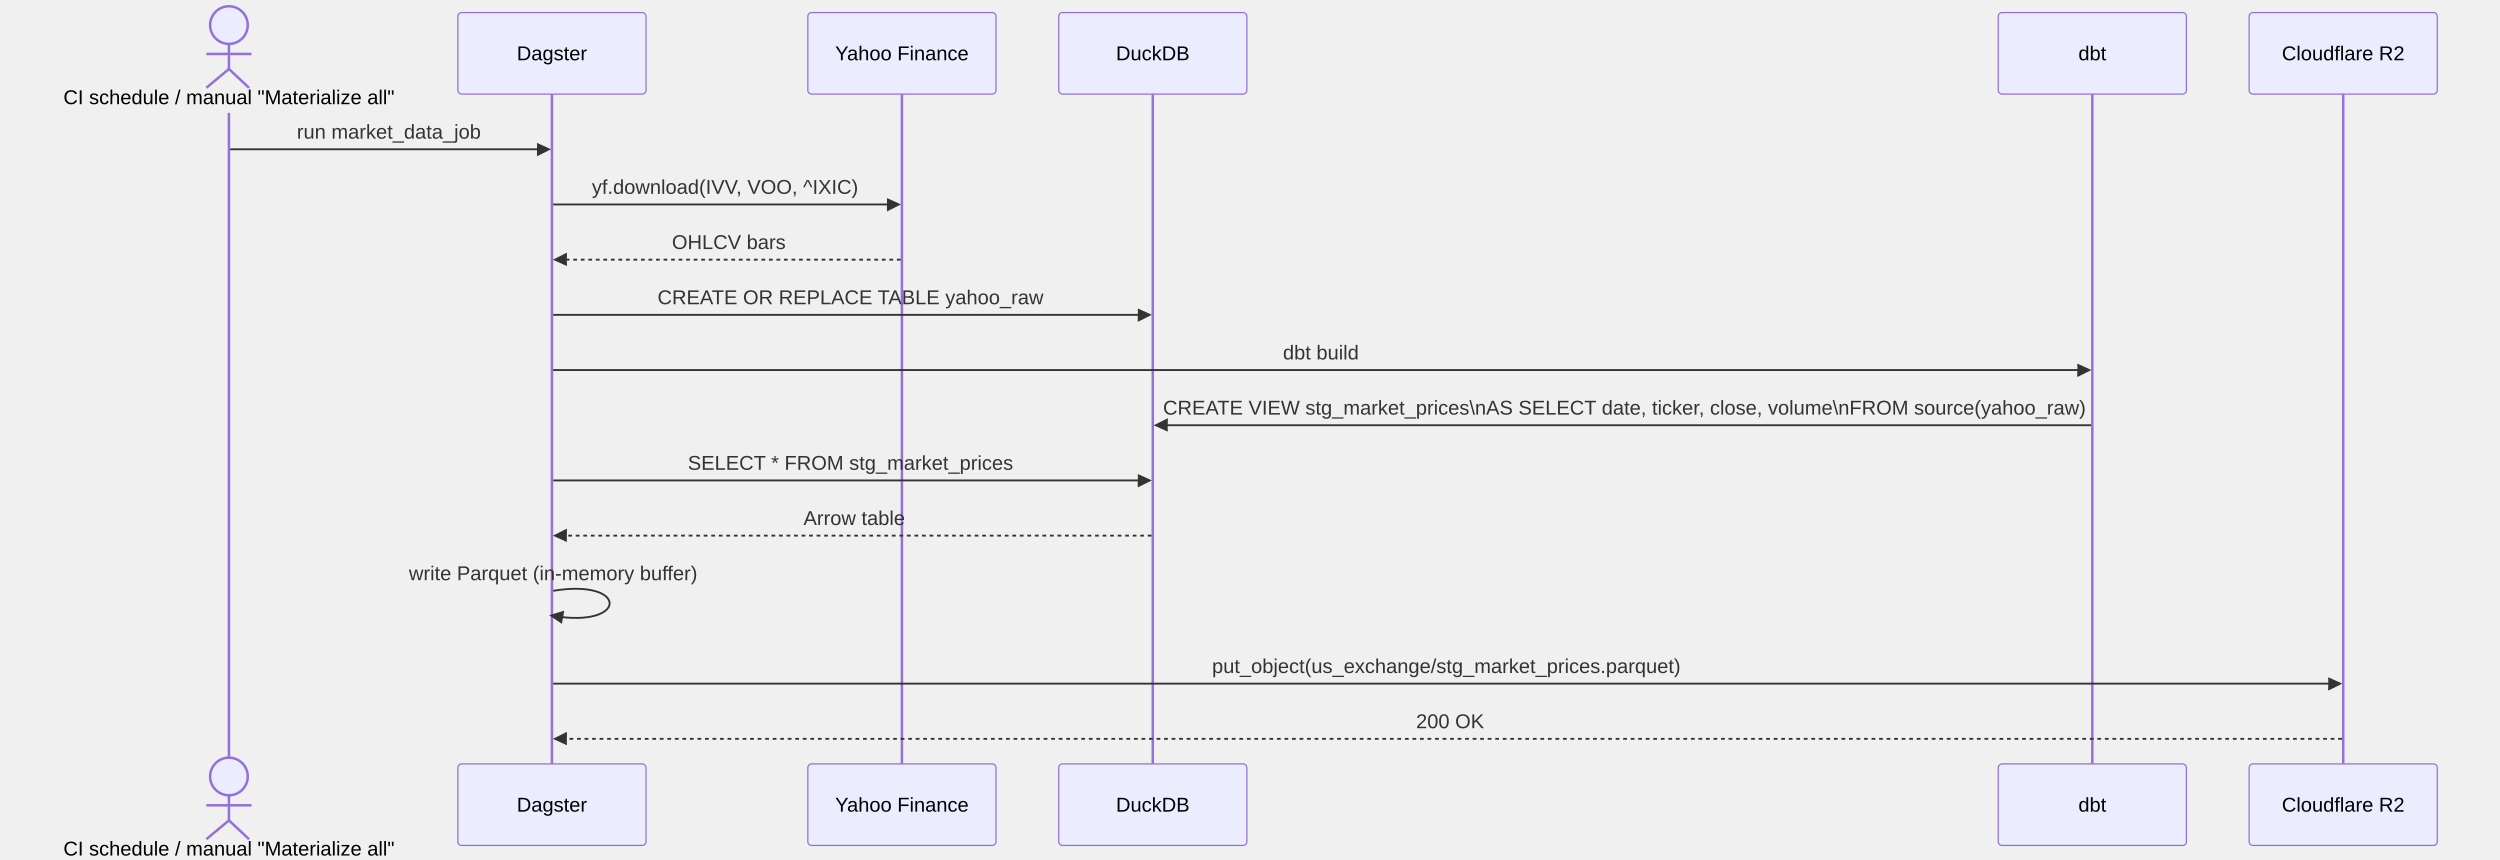
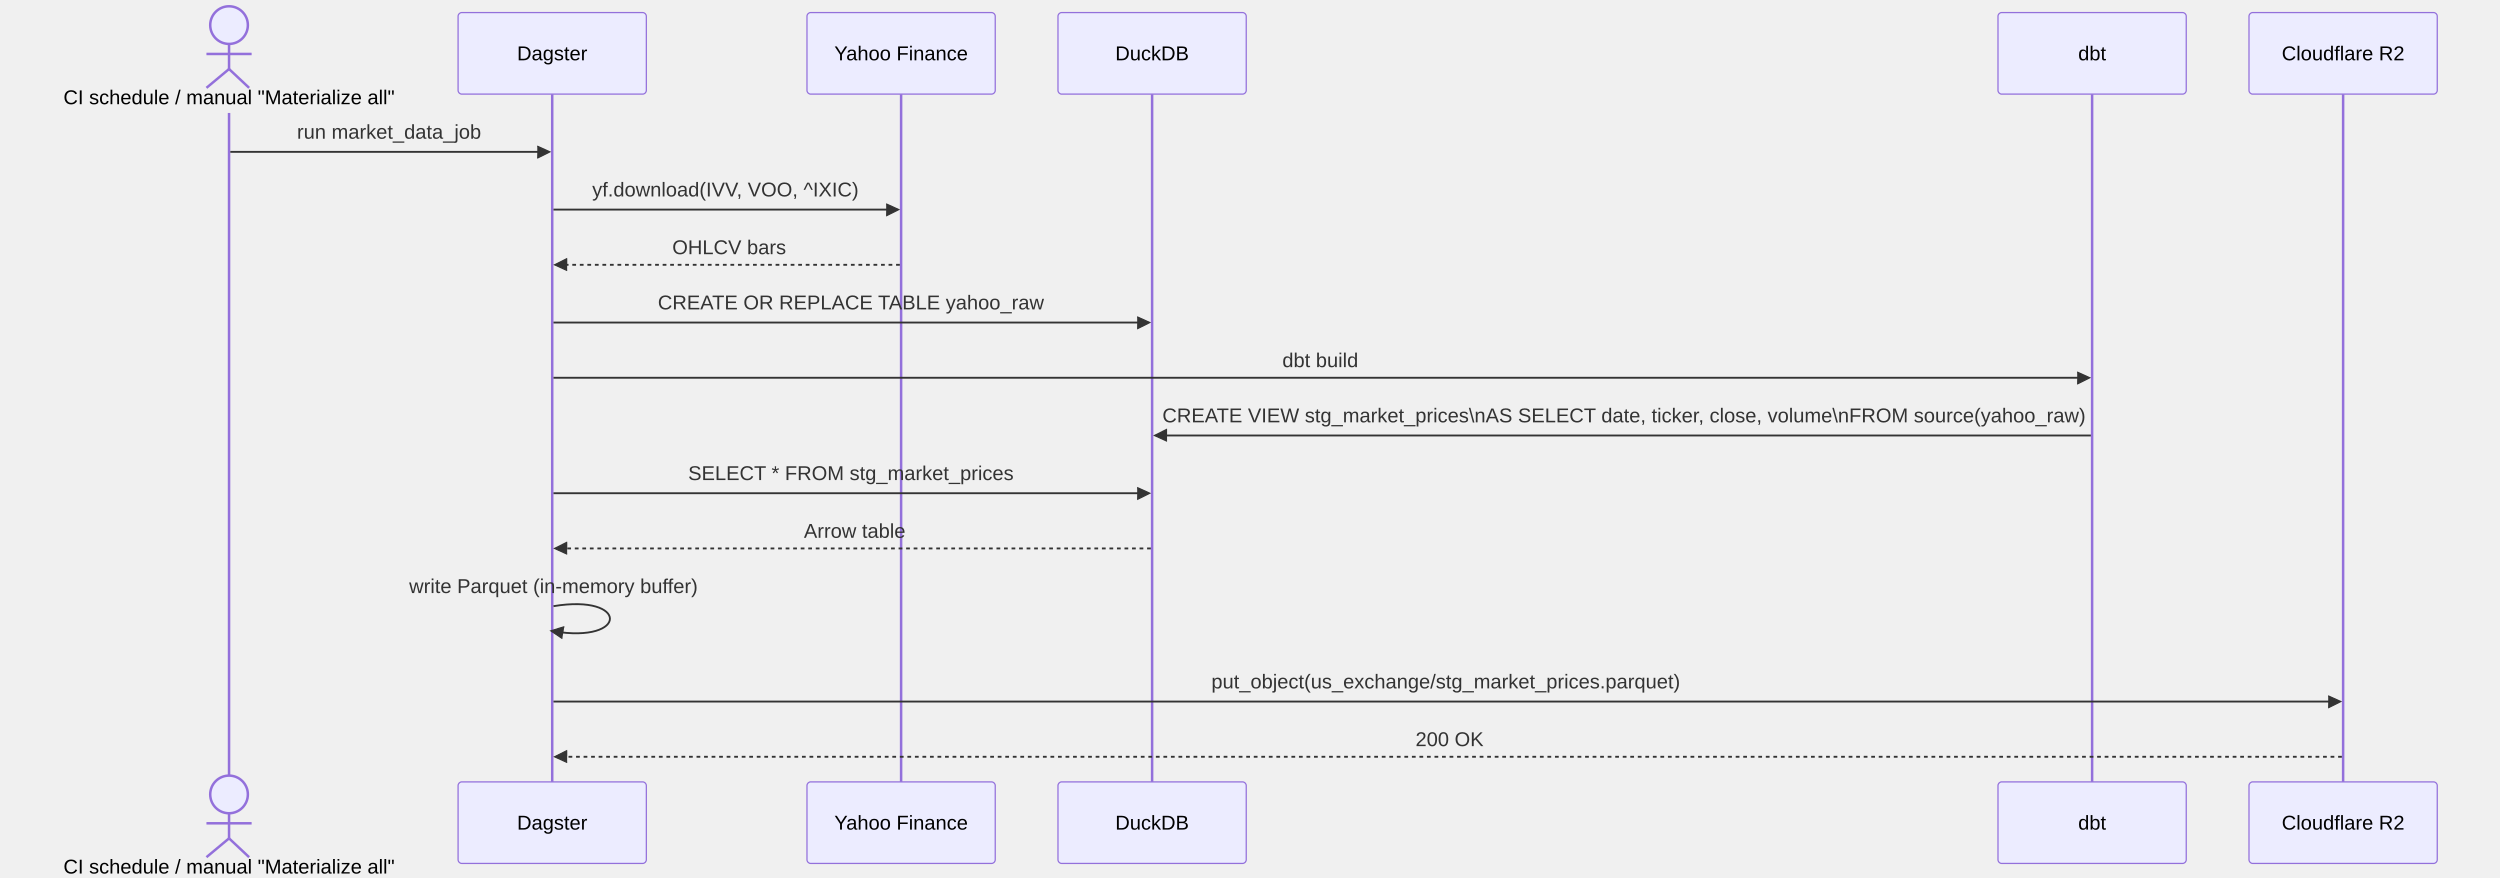
- <svg xmlns="http://www.w3.org/2000/svg" id="my-svg" width="100%" style="max-width: 1993px; background-color: white;" viewBox="-50 -10 1993 685" role="graphics-document document" aria-roledescription="sequence">
+ <svg xmlns="http://www.w3.org/2000/svg" id="my-svg" width="100%" style="max-width: 1992px; background-color: white;" viewBox="-50 -10 1992 699" role="graphics-document document" aria-roledescription="sequence">
  <g>
-     <rect x="1743" y="599" fill="#eaeaea" stroke="#666" width="150" height="65" name="R2" rx="3" ry="3" class="actor actor-bottom" />
-     <text x="1818" y="631.5" dominant-baseline="central" alignment-baseline="central" class="actor actor-box" style="text-anchor: middle; font-size: 16px; font-weight: 400;">
-       <tspan x="1818" dy="0">Cloudflare R2</tspan>
+     <rect x="1742" y="613" fill="#eaeaea" stroke="#666" width="150" height="65" name="R2" rx="3" ry="3" class="actor actor-bottom" />
+     <text x="1817" y="645.5" dominant-baseline="central" alignment-baseline="central" class="actor actor-box" style="text-anchor: middle; font-size: 16px; font-weight: 400;">
+       <tspan x="1817" dy="0">Cloudflare R2</tspan>
    </text>
  </g>
  <g>
-     <rect x="1543" y="599" fill="#eaeaea" stroke="#666" width="150" height="65" name="dbt" rx="3" ry="3" class="actor actor-bottom" />
-     <text x="1618" y="631.5" dominant-baseline="central" alignment-baseline="central" class="actor actor-box" style="text-anchor: middle; font-size: 16px; font-weight: 400;">
-       <tspan x="1618" dy="0">dbt</tspan>
+     <rect x="1542" y="613" fill="#eaeaea" stroke="#666" width="150" height="65" name="dbt" rx="3" ry="3" class="actor actor-bottom" />
+     <text x="1617" y="645.5" dominant-baseline="central" alignment-baseline="central" class="actor actor-box" style="text-anchor: middle; font-size: 16px; font-weight: 400;">
+       <tspan x="1617" dy="0">dbt</tspan>
    </text>
  </g>
  <g>
-     <rect x="794" y="599" fill="#eaeaea" stroke="#666" width="150" height="65" name="DuckDB" rx="3" ry="3" class="actor actor-bottom" />
-     <text x="869" y="631.5" dominant-baseline="central" alignment-baseline="central" class="actor actor-box" style="text-anchor: middle; font-size: 16px; font-weight: 400;">
-       <tspan x="869" dy="0">DuckDB</tspan>
+     <rect x="793" y="613" fill="#eaeaea" stroke="#666" width="150" height="65" name="DuckDB" rx="3" ry="3" class="actor actor-bottom" />
+     <text x="868" y="645.5" dominant-baseline="central" alignment-baseline="central" class="actor actor-box" style="text-anchor: middle; font-size: 16px; font-weight: 400;">
+       <tspan x="868" dy="0">DuckDB</tspan>
    </text>
  </g>
  <g>
-     <rect x="594" y="599" fill="#eaeaea" stroke="#666" width="150" height="65" name="Yahoo" rx="3" ry="3" class="actor actor-bottom" />
-     <text x="669" y="631.5" dominant-baseline="central" alignment-baseline="central" class="actor actor-box" style="text-anchor: middle; font-size: 16px; font-weight: 400;">
-       <tspan x="669" dy="0">Yahoo Finance</tspan>
+     <rect x="593" y="613" fill="#eaeaea" stroke="#666" width="150" height="65" name="Yahoo" rx="3" ry="3" class="actor actor-bottom" />
+     <text x="668" y="645.5" dominant-baseline="central" alignment-baseline="central" class="actor actor-box" style="text-anchor: middle; font-size: 16px; font-weight: 400;">
+       <tspan x="668" dy="0">Yahoo Finance</tspan>
    </text>
  </g>
  <g>
-     <rect x="315" y="599" fill="#eaeaea" stroke="#666" width="150" height="65" name="Dagster" rx="3" ry="3" class="actor actor-bottom" />
-     <text x="390" y="631.5" dominant-baseline="central" alignment-baseline="central" class="actor actor-box" style="text-anchor: middle; font-size: 16px; font-weight: 400;">
+     <rect x="315" y="613" fill="#eaeaea" stroke="#666" width="150" height="65" name="Dagster" rx="3" ry="3" class="actor actor-bottom" />
+     <text x="390" y="645.5" dominant-baseline="central" alignment-baseline="central" class="actor actor-box" style="text-anchor: middle; font-size: 16px; font-weight: 400;">
      <tspan x="390" dy="0">Dagster</tspan>
    </text>
  </g>
  <g />
  <g>
-     <line id="actor5" x1="1818" y1="65" x2="1818" y2="599" class="actor-line 200" stroke-width="0.5px" stroke="#999" name="R2" data-et="life-line" data-id="R2" />
+     <line id="actor5" x1="1817" y1="65" x2="1817" y2="613" class="actor-line 200" stroke-width="0.5px" stroke="#999" name="R2" data-et="life-line" data-id="R2" />
    <g id="root-5" data-et="participant" data-type="participant" data-id="R2">
-       <rect x="1743" y="0" fill="#eaeaea" stroke="#666" width="150" height="65" name="R2" rx="3" ry="3" class="actor actor-top" />
-       <text x="1818" y="32.5" dominant-baseline="central" alignment-baseline="central" class="actor actor-box" style="text-anchor: middle; font-size: 16px; font-weight: 400;">
-         <tspan x="1818" dy="0">Cloudflare R2</tspan>
+       <rect x="1742" y="0" fill="#eaeaea" stroke="#666" width="150" height="65" name="R2" rx="3" ry="3" class="actor actor-top" />
+       <text x="1817" y="32.5" dominant-baseline="central" alignment-baseline="central" class="actor actor-box" style="text-anchor: middle; font-size: 16px; font-weight: 400;">
+         <tspan x="1817" dy="0">Cloudflare R2</tspan>
      </text>
    </g>
  </g>
  <g>
-     <line id="actor4" x1="1618" y1="65" x2="1618" y2="599" class="actor-line 200" stroke-width="0.5px" stroke="#999" name="dbt" data-et="life-line" data-id="dbt" />
+     <line id="actor4" x1="1617" y1="65" x2="1617" y2="613" class="actor-line 200" stroke-width="0.5px" stroke="#999" name="dbt" data-et="life-line" data-id="dbt" />
    <g id="root-4" data-et="participant" data-type="participant" data-id="dbt">
-       <rect x="1543" y="0" fill="#eaeaea" stroke="#666" width="150" height="65" name="dbt" rx="3" ry="3" class="actor actor-top" />
-       <text x="1618" y="32.5" dominant-baseline="central" alignment-baseline="central" class="actor actor-box" style="text-anchor: middle; font-size: 16px; font-weight: 400;">
-         <tspan x="1618" dy="0">dbt</tspan>
+       <rect x="1542" y="0" fill="#eaeaea" stroke="#666" width="150" height="65" name="dbt" rx="3" ry="3" class="actor actor-top" />
+       <text x="1617" y="32.5" dominant-baseline="central" alignment-baseline="central" class="actor actor-box" style="text-anchor: middle; font-size: 16px; font-weight: 400;">
+         <tspan x="1617" dy="0">dbt</tspan>
      </text>
    </g>
  </g>
  <g>
-     <line id="actor3" x1="869" y1="65" x2="869" y2="599" class="actor-line 200" stroke-width="0.5px" stroke="#999" name="DuckDB" data-et="life-line" data-id="DuckDB" />
+     <line id="actor3" x1="868" y1="65" x2="868" y2="613" class="actor-line 200" stroke-width="0.5px" stroke="#999" name="DuckDB" data-et="life-line" data-id="DuckDB" />
    <g id="root-3" data-et="participant" data-type="participant" data-id="DuckDB">
-       <rect x="794" y="0" fill="#eaeaea" stroke="#666" width="150" height="65" name="DuckDB" rx="3" ry="3" class="actor actor-top" />
-       <text x="869" y="32.5" dominant-baseline="central" alignment-baseline="central" class="actor actor-box" style="text-anchor: middle; font-size: 16px; font-weight: 400;">
-         <tspan x="869" dy="0">DuckDB</tspan>
+       <rect x="793" y="0" fill="#eaeaea" stroke="#666" width="150" height="65" name="DuckDB" rx="3" ry="3" class="actor actor-top" />
+       <text x="868" y="32.5" dominant-baseline="central" alignment-baseline="central" class="actor actor-box" style="text-anchor: middle; font-size: 16px; font-weight: 400;">
+         <tspan x="868" dy="0">DuckDB</tspan>
      </text>
    </g>
  </g>
  <g>
-     <line id="actor2" x1="669" y1="65" x2="669" y2="599" class="actor-line 200" stroke-width="0.5px" stroke="#999" name="Yahoo" data-et="life-line" data-id="Yahoo" />
+     <line id="actor2" x1="668" y1="65" x2="668" y2="613" class="actor-line 200" stroke-width="0.5px" stroke="#999" name="Yahoo" data-et="life-line" data-id="Yahoo" />
    <g id="root-2" data-et="participant" data-type="participant" data-id="Yahoo">
-       <rect x="594" y="0" fill="#eaeaea" stroke="#666" width="150" height="65" name="Yahoo" rx="3" ry="3" class="actor actor-top" />
-       <text x="669" y="32.5" dominant-baseline="central" alignment-baseline="central" class="actor actor-box" style="text-anchor: middle; font-size: 16px; font-weight: 400;">
-         <tspan x="669" dy="0">Yahoo Finance</tspan>
+       <rect x="593" y="0" fill="#eaeaea" stroke="#666" width="150" height="65" name="Yahoo" rx="3" ry="3" class="actor actor-top" />
+       <text x="668" y="32.5" dominant-baseline="central" alignment-baseline="central" class="actor actor-box" style="text-anchor: middle; font-size: 16px; font-weight: 400;">
+         <tspan x="668" dy="0">Yahoo Finance</tspan>
      </text>
    </g>
  </g>
  <g>
-     <line id="actor1" x1="390" y1="65" x2="390" y2="599" class="actor-line 200" stroke-width="0.5px" stroke="#999" name="Dagster" data-et="life-line" data-id="Dagster" />
+     <line id="actor1" x1="390" y1="65" x2="390" y2="613" class="actor-line 200" stroke-width="0.5px" stroke="#999" name="Dagster" data-et="life-line" data-id="Dagster" />
    <g id="root-1" data-et="participant" data-type="participant" data-id="Dagster">
      <rect x="315" y="0" fill="#eaeaea" stroke="#666" width="150" height="65" name="Dagster" rx="3" ry="3" class="actor actor-top" />
      <text x="390" y="32.5" dominant-baseline="central" alignment-baseline="central" class="actor actor-box" style="text-anchor: middle; font-size: 16px; font-weight: 400;">
        <tspan x="390" dy="0">Dagster</tspan>
      </text>
    </g>
  </g>
  <g>
-     <line id="actor0" x1="132.5" y1="80" x2="132.5" y2="599" class="actor-line 200" stroke-width="0.5px" stroke="#999" name="Trigger" data-et="life-line" data-id="Trigger" />
+     <line id="actor0" x1="132.5" y1="80" x2="132.5" y2="613" class="actor-line 200" stroke-width="0.5px" stroke="#999" name="Trigger" data-et="life-line" data-id="Trigger" />
  </g>
  <style>#my-svg{font-family:"trebuchet ms",verdana,arial,sans-serif;font-size:16px;fill:#333;}@keyframes edge-animation-frame{from{stroke-dashoffset:0;}}@keyframes dash{to{stroke-dashoffset:0;}}#my-svg .edge-animation-slow{stroke-dasharray:9,5!important;stroke-dashoffset:900;animation:dash 50s linear infinite;stroke-linecap:round;}#my-svg .edge-animation-fast{stroke-dasharray:9,5!important;stroke-dashoffset:900;animation:dash 20s linear infinite;stroke-linecap:round;}#my-svg .error-icon{fill:#552222;}#my-svg .error-text{fill:#552222;stroke:#552222;}#my-svg .edge-thickness-normal{stroke-width:1px;}#my-svg .edge-thickness-thick{stroke-width:3.5px;}#my-svg .edge-pattern-solid{stroke-dasharray:0;}#my-svg .edge-thickness-invisible{stroke-width:0;fill:none;}#my-svg .edge-pattern-dashed{stroke-dasharray:3;}#my-svg .edge-pattern-dotted{stroke-dasharray:2;}#my-svg .marker{fill:#333333;stroke:#333333;}#my-svg .marker.cross{stroke:#333333;}#my-svg svg{font-family:"trebuchet ms",verdana,arial,sans-serif;font-size:16px;}#my-svg p{margin:0;}#my-svg .actor{stroke:#9370DB;fill:#ECECFF;stroke-width:1;}#my-svg rect.actor.outer-path[data-look="neo"]{filter:drop-shadow(1px 2px 2px rgba(185, 185, 185, 1));}#my-svg rect.note[data-look="neo"]{stroke:#aaaa33;fill:#fff5ad;filter:drop-shadow(1px 2px 2px rgba(185, 185, 185, 1));}#my-svg text.actor&gt;tspan{fill:black;stroke:none;}#my-svg .actor-line{stroke:#9370DB;}#my-svg .innerArc{stroke-width:1.5;stroke-dasharray:none;}#my-svg .messageLine0{stroke-width:1.5;stroke-dasharray:none;stroke:#333;}#my-svg .messageLine1{stroke-width:1.5;stroke-dasharray:2,2;stroke:#333;}#my-svg [id$="-arrowhead"] path{fill:#333;stroke:#333;}#my-svg .sequenceNumber{fill:white;}#my-svg [id$="-sequencenumber"]{fill:#333;}#my-svg [id$="-crosshead"] path{fill:#333;stroke:#333;}#my-svg .messageText{fill:#333;stroke:none;}#my-svg .labelBox{stroke:#9370DB;fill:#ECECFF;filter:none;}#my-svg .labelText,#my-svg .labelText&gt;tspan{fill:black;stroke:none;}#my-svg .loopText,#my-svg .loopText&gt;tspan{fill:black;stroke:none;}#my-svg .sectionTitle,#my-svg .sectionTitle&gt;tspan{fill:black;stroke:none;}#my-svg .loopLine{stroke-width:2px;stroke-dasharray:2,2;stroke:#9370DB;fill:#9370DB;}#my-svg .note{stroke:#aaaa33;fill:#fff5ad;}#my-svg .noteText,#my-svg .noteText&gt;tspan{fill:black;stroke:none;font-weight:normal;}#my-svg .activation0{fill:#f4f4f4;stroke:#666;}#my-svg .activation1{fill:#f4f4f4;stroke:#666;}#my-svg .activation2{fill:#f4f4f4;stroke:#666;}#my-svg .actorPopupMenu{position:absolute;}#my-svg .actorPopupMenuPanel{position:absolute;fill:#ECECFF;box-shadow:0px 8px 16px 0px rgba(0,0,0,0.2);filter:drop-shadow(3px 5px 2px rgb(0 0 0 / 0.4));}#my-svg .actor-man circle,#my-svg line{fill:#ECECFF;stroke-width:2px;}#my-svg g rect.rect{filter:drop-shadow(1px 2px 2px rgba(185, 185, 185, 1));stroke:#9370DB;}#my-svg .node .neo-node{stroke:#9370DB;}#my-svg [data-look="neo"].node rect,#my-svg [data-look="neo"].cluster rect,#my-svg [data-look="neo"].node polygon{stroke:#9370DB;filter:drop-shadow(1px 2px 2px rgba(185, 185, 185, 1));}#my-svg [data-look="neo"].swimlane.cluster rect{filter:none;}#my-svg [data-look="neo"].node path{stroke:#9370DB;stroke-width:1px;}#my-svg [data-look="neo"].node .outer-path{filter:drop-shadow(1px 2px 2px rgba(185, 185, 185, 1));}#my-svg [data-look="neo"].node .neo-line path{stroke:#9370DB;filter:none;}#my-svg [data-look="neo"].node circle{stroke:#9370DB;filter:drop-shadow(1px 2px 2px rgba(185, 185, 185, 1));}#my-svg [data-look="neo"].node circle .state-start{fill:#000000;}#my-svg [data-look="neo"].icon-shape .icon{fill:#9370DB;filter:drop-shadow(1px 2px 2px rgba(185, 185, 185, 1));}#my-svg [data-look="neo"].icon-shape .icon-neo path{stroke:#9370DB;filter:drop-shadow(1px 2px 2px rgba(185, 185, 185, 1));}#my-svg :root{--mermaid-font-family:"trebuchet ms",verdana,arial,sans-serif;}</style>
  <g />
  <defs>
    <symbol id="my-svg-computer" width="24" height="24">
      <path transform="scale(.5)" d="M2 2v13h20v-13h-20zm18 11h-16v-9h16v9zm-10.228 6l.466-1h3.524l.467 1h-4.457zm14.228 3h-24l2-6h2.104l-1.33 4h18.45l-1.297-4h2.073l2 6zm-5-10h-14v-7h14v7z" />
    </symbol>
  </defs>
  <defs>
    <symbol id="my-svg-database" fill-rule="evenodd" clip-rule="evenodd">
      <path transform="scale(.5)" d="M12.258.001l.256.004.255.005.253.008.251.01.249.012.247.015.246.016.242.019.241.02.239.023.236.024.233.027.231.028.229.031.225.032.223.034.22.036.217.038.214.04.211.041.208.043.205.045.201.046.198.048.194.05.191.051.187.053.183.054.18.056.175.057.172.059.168.06.163.061.16.063.155.064.15.066.074.033.073.033.071.034.07.034.069.035.068.035.067.035.066.035.064.036.064.036.062.036.06.036.06.037.058.037.058.037.055.038.055.038.053.038.052.038.051.039.05.039.048.039.047.039.045.04.044.04.043.04.041.04.04.041.039.041.037.041.036.041.034.041.033.042.032.042.03.042.029.042.027.042.026.043.024.043.023.043.021.043.02.043.018.044.017.043.015.044.013.044.012.044.011.045.009.044.007.045.006.045.004.045.002.045.001.045v17l-.001.045-.002.045-.004.045-.006.045-.007.045-.009.044-.011.045-.012.044-.013.044-.015.044-.017.043-.018.044-.02.043-.021.043-.023.043-.024.043-.026.043-.027.042-.029.042-.03.042-.032.042-.033.042-.034.041-.036.041-.037.041-.039.041-.04.041-.041.04-.043.04-.044.04-.045.04-.047.039-.048.039-.05.039-.051.039-.052.038-.053.038-.055.038-.055.038-.058.037-.058.037-.06.037-.06.036-.062.036-.064.036-.064.036-.066.035-.067.035-.068.035-.069.035-.07.034-.071.034-.073.033-.074.033-.15.066-.155.064-.16.063-.163.061-.168.06-.172.059-.175.057-.18.056-.183.054-.187.053-.191.051-.194.05-.198.048-.201.046-.205.045-.208.043-.211.041-.214.04-.217.038-.22.036-.223.034-.225.032-.229.031-.231.028-.233.027-.236.024-.239.023-.241.02-.242.019-.246.016-.247.015-.249.012-.251.01-.253.008-.255.005-.256.004-.258.001-.258-.001-.256-.004-.255-.005-.253-.008-.251-.01-.249-.012-.247-.015-.245-.016-.243-.019-.241-.02-.238-.023-.236-.024-.234-.027-.231-.028-.228-.031-.226-.032-.223-.034-.22-.036-.217-.038-.214-.04-.211-.041-.208-.043-.204-.045-.201-.046-.198-.048-.195-.05-.19-.051-.187-.053-.184-.054-.179-.056-.176-.057-.172-.059-.167-.06-.164-.061-.159-.063-.155-.064-.151-.066-.074-.033-.072-.033-.072-.034-.07-.034-.069-.035-.068-.035-.067-.035-.066-.035-.064-.036-.063-.036-.062-.036-.061-.036-.06-.037-.058-.037-.057-.037-.056-.038-.055-.038-.053-.038-.052-.038-.051-.039-.049-.039-.049-.039-.046-.039-.046-.04-.044-.04-.043-.04-.041-.04-.04-.041-.039-.041-.037-.041-.036-.041-.034-.041-.033-.042-.032-.042-.03-.042-.029-.042-.027-.042-.026-.043-.024-.043-.023-.043-.021-.043-.02-.043-.018-.044-.017-.043-.015-.044-.013-.044-.012-.044-.011-.045-.009-.044-.007-.045-.006-.045-.004-.045-.002-.045-.001-.045v-17l.001-.045.002-.045.004-.045.006-.045.007-.045.009-.044.011-.045.012-.044.013-.044.015-.044.017-.043.018-.044.02-.043.021-.043.023-.043.024-.043.026-.043.027-.042.029-.042.03-.042.032-.042.033-.042.034-.041.036-.041.037-.041.039-.041.04-.041.041-.04.043-.04.044-.04.046-.04.046-.039.049-.039.049-.039.051-.039.052-.038.053-.038.055-.038.056-.038.057-.037.058-.037.06-.037.061-.036.062-.036.063-.036.064-.036.066-.035.067-.035.068-.035.069-.035.07-.034.072-.034.072-.033.074-.033.151-.066.155-.064.159-.063.164-.061.167-.06.172-.059.176-.057.179-.056.184-.054.187-.053.19-.051.195-.05.198-.048.201-.046.204-.045.208-.043.211-.041.214-.04.217-.038.22-.036.223-.034.226-.032.228-.031.231-.028.234-.027.236-.024.238-.023.241-.02.243-.019.245-.016.247-.015.249-.012.251-.01.253-.008.255-.005.256-.004.258-.001.258.001zm-9.258 20.499v.01l.001.021.003.021.004.022.005.021.006.022.007.022.009.023.01.022.011.023.012.023.013.023.015.023.016.024.017.023.018.024.019.024.021.024.022.025.023.024.024.025.052.049.056.05.061.051.066.051.07.051.075.051.079.052.084.052.088.052.092.052.097.052.102.051.105.052.11.052.114.051.119.051.123.051.127.05.131.05.135.05.139.048.144.049.147.047.152.047.155.047.16.045.163.045.167.043.171.043.176.041.178.041.183.039.187.039.19.037.194.035.197.035.202.033.204.031.209.03.212.029.216.027.219.025.222.024.226.021.23.02.233.018.236.016.24.015.243.012.246.01.249.008.253.005.256.004.259.001.26-.001.257-.004.254-.005.25-.008.247-.011.244-.012.241-.014.237-.016.233-.018.231-.021.226-.021.224-.024.22-.026.216-.027.212-.028.21-.031.205-.031.202-.034.198-.034.194-.036.191-.037.187-.039.183-.04.179-.04.175-.042.172-.043.168-.044.163-.045.16-.046.155-.046.152-.047.148-.048.143-.049.139-.049.136-.05.131-.05.126-.05.123-.051.118-.052.114-.051.11-.052.106-.052.101-.052.096-.052.092-.052.088-.053.083-.051.079-.052.074-.052.07-.051.065-.051.06-.051.056-.05.051-.05.023-.024.023-.025.021-.024.02-.024.019-.024.018-.024.017-.024.015-.023.014-.024.013-.023.012-.023.01-.023.01-.022.008-.022.006-.022.006-.022.004-.022.004-.021.001-.021.001-.021v-4.127l-.077.055-.08.053-.083.054-.085.053-.087.052-.09.052-.093.051-.095.05-.097.05-.1.049-.102.049-.105.048-.106.047-.109.047-.111.046-.114.045-.115.045-.118.044-.12.043-.122.042-.124.042-.126.041-.128.04-.13.04-.132.038-.134.038-.135.037-.138.037-.139.035-.142.035-.143.034-.144.033-.147.032-.148.031-.15.03-.151.03-.153.029-.154.027-.156.027-.158.026-.159.025-.161.024-.162.023-.163.022-.165.021-.166.02-.167.019-.169.018-.169.017-.171.016-.173.015-.173.014-.175.013-.175.012-.177.011-.178.01-.179.008-.179.008-.181.006-.182.005-.182.004-.184.003-.184.002h-.37l-.184-.002-.184-.003-.182-.004-.182-.005-.181-.006-.179-.008-.179-.008-.178-.01-.176-.011-.176-.012-.175-.013-.173-.014-.172-.015-.171-.016-.17-.017-.169-.018-.167-.019-.166-.02-.165-.021-.163-.022-.162-.023-.161-.024-.159-.025-.157-.026-.156-.027-.155-.027-.153-.029-.151-.03-.15-.03-.148-.031-.146-.032-.145-.033-.143-.034-.141-.035-.14-.035-.137-.037-.136-.037-.134-.038-.132-.038-.13-.04-.128-.04-.126-.041-.124-.042-.122-.042-.12-.044-.117-.043-.116-.045-.113-.045-.112-.046-.109-.047-.106-.047-.105-.048-.102-.049-.1-.049-.097-.05-.095-.05-.093-.052-.09-.051-.087-.052-.085-.053-.083-.054-.08-.054-.077-.054v4.127zm0-5.654v.011l.001.021.003.021.004.021.005.022.006.022.007.022.009.022.01.022.011.023.012.023.013.023.015.024.016.023.017.024.018.024.019.024.021.024.022.024.023.025.024.024.052.05.056.05.061.05.066.051.07.051.075.052.079.051.084.052.088.052.092.052.097.052.102.052.105.052.11.051.114.051.119.052.123.05.127.051.131.05.135.049.139.049.144.048.147.048.152.047.155.046.16.045.163.045.167.044.171.042.176.042.178.04.183.04.187.038.19.037.194.036.197.034.202.033.204.032.209.03.212.028.216.027.219.025.222.024.226.022.23.02.233.018.236.016.24.014.243.012.246.01.249.008.253.006.256.003.259.001.26-.001.257-.003.254-.006.25-.008.247-.01.244-.012.241-.015.237-.016.233-.018.231-.02.226-.022.224-.024.22-.025.216-.027.212-.029.21-.03.205-.032.202-.033.198-.035.194-.036.191-.037.187-.039.183-.039.179-.041.175-.042.172-.043.168-.044.163-.045.16-.045.155-.047.152-.047.148-.048.143-.048.139-.05.136-.049.131-.05.126-.051.123-.051.118-.051.114-.052.11-.052.106-.052.101-.052.096-.052.092-.052.088-.052.083-.052.079-.052.074-.051.07-.052.065-.051.06-.05.056-.051.051-.049.023-.025.023-.024.021-.025.02-.024.019-.024.018-.024.017-.024.015-.023.014-.023.013-.024.012-.022.01-.023.01-.023.008-.022.006-.022.006-.022.004-.021.004-.022.001-.021.001-.021v-4.139l-.077.054-.08.054-.083.054-.085.052-.087.053-.09.051-.093.051-.095.051-.097.05-.1.049-.102.049-.105.048-.106.047-.109.047-.111.046-.114.045-.115.044-.118.044-.12.044-.122.042-.124.042-.126.041-.128.04-.13.039-.132.039-.134.038-.135.037-.138.036-.139.036-.142.035-.143.033-.144.033-.147.033-.148.031-.15.03-.151.03-.153.028-.154.028-.156.027-.158.026-.159.025-.161.024-.162.023-.163.022-.165.021-.166.02-.167.019-.169.018-.169.017-.171.016-.173.015-.173.014-.175.013-.175.012-.177.011-.178.009-.179.009-.179.007-.181.007-.182.005-.182.004-.184.003-.184.002h-.37l-.184-.002-.184-.003-.182-.004-.182-.005-.181-.007-.179-.007-.179-.009-.178-.009-.176-.011-.176-.012-.175-.013-.173-.014-.172-.015-.171-.016-.17-.017-.169-.018-.167-.019-.166-.02-.165-.021-.163-.022-.162-.023-.161-.024-.159-.025-.157-.026-.156-.027-.155-.028-.153-.028-.151-.03-.15-.03-.148-.031-.146-.033-.145-.033-.143-.033-.141-.035-.14-.036-.137-.036-.136-.037-.134-.038-.132-.039-.13-.039-.128-.04-.126-.041-.124-.042-.122-.043-.12-.043-.117-.044-.116-.044-.113-.046-.112-.046-.109-.046-.106-.047-.105-.048-.102-.049-.1-.049-.097-.05-.095-.051-.093-.051-.09-.051-.087-.053-.085-.052-.083-.054-.08-.054-.077-.054v4.139zm0-5.666v.011l.001.02.003.022.004.021.005.022.006.021.007.022.009.023.01.022.011.023.012.023.013.023.015.023.016.024.017.024.018.023.019.024.021.025.022.024.023.024.024.025.052.05.056.05.061.05.066.051.07.051.075.052.079.051.084.052.088.052.092.052.097.052.102.052.105.051.11.052.114.051.119.051.123.051.127.05.131.05.135.05.139.049.144.048.147.048.152.047.155.046.16.045.163.045.167.043.171.043.176.042.178.04.183.04.187.038.19.037.194.036.197.034.202.033.204.032.209.03.212.028.216.027.219.025.222.024.226.021.23.02.233.018.236.017.24.014.243.012.246.01.249.008.253.006.256.003.259.001.26-.001.257-.003.254-.006.25-.008.247-.01.244-.013.241-.014.237-.016.233-.018.231-.02.226-.022.224-.024.22-.025.216-.027.212-.029.21-.03.205-.032.202-.033.198-.035.194-.036.191-.037.187-.039.183-.039.179-.041.175-.042.172-.043.168-.044.163-.045.16-.045.155-.047.152-.047.148-.048.143-.049.139-.049.136-.049.131-.051.126-.05.123-.051.118-.052.114-.051.11-.052.106-.052.101-.052.096-.052.092-.052.088-.052.083-.052.079-.052.074-.052.07-.051.065-.051.06-.051.056-.05.051-.049.023-.025.023-.025.021-.024.02-.024.019-.024.018-.024.017-.024.015-.023.014-.024.013-.023.012-.023.01-.022.01-.023.008-.022.006-.022.006-.022.004-.022.004-.021.001-.021.001-.021v-4.153l-.077.054-.08.054-.083.053-.085.053-.087.053-.09.051-.093.051-.095.051-.097.05-.1.049-.102.048-.105.048-.106.048-.109.046-.111.046-.114.046-.115.044-.118.044-.12.043-.122.043-.124.042-.126.041-.128.04-.13.039-.132.039-.134.038-.135.037-.138.036-.139.036-.142.034-.143.034-.144.033-.147.032-.148.032-.15.03-.151.03-.153.028-.154.028-.156.027-.158.026-.159.024-.161.024-.162.023-.163.023-.165.021-.166.02-.167.019-.169.018-.169.017-.171.016-.173.015-.173.014-.175.013-.175.012-.177.01-.178.01-.179.009-.179.007-.181.006-.182.006-.182.004-.184.003-.184.001-.185.001-.185-.001-.184-.001-.184-.003-.182-.004-.182-.006-.181-.006-.179-.007-.179-.009-.178-.01-.176-.01-.176-.012-.175-.013-.173-.014-.172-.015-.171-.016-.17-.017-.169-.018-.167-.019-.166-.02-.165-.021-.163-.023-.162-.023-.161-.024-.159-.024-.157-.026-.156-.027-.155-.028-.153-.028-.151-.03-.15-.03-.148-.032-.146-.032-.145-.033-.143-.034-.141-.034-.14-.036-.137-.036-.136-.037-.134-.038-.132-.039-.13-.039-.128-.041-.126-.041-.124-.041-.122-.043-.12-.043-.117-.044-.116-.044-.113-.046-.112-.046-.109-.046-.106-.048-.105-.048-.102-.048-.1-.05-.097-.049-.095-.051-.093-.051-.09-.052-.087-.052-.085-.053-.083-.053-.08-.054-.077-.054v4.153zm8.74-8.179l-.257.004-.254.005-.25.008-.247.011-.244.012-.241.014-.237.016-.233.018-.231.021-.226.022-.224.023-.22.026-.216.027-.212.028-.21.031-.205.032-.202.033-.198.034-.194.036-.191.038-.187.038-.183.04-.179.041-.175.042-.172.043-.168.043-.163.045-.16.046-.155.046-.152.048-.148.048-.143.048-.139.049-.136.05-.131.05-.126.051-.123.051-.118.051-.114.052-.11.052-.106.052-.101.052-.096.052-.092.052-.088.052-.083.052-.079.052-.074.051-.07.052-.065.051-.06.05-.056.05-.051.05-.023.025-.023.024-.021.024-.02.025-.019.024-.018.024-.017.023-.015.024-.014.023-.013.023-.012.023-.01.023-.01.022-.008.022-.006.023-.006.021-.004.022-.004.021-.001.021-.001.021.001.021.001.021.004.021.004.022.006.021.006.023.008.022.01.022.01.023.012.023.013.023.014.023.015.024.017.023.018.024.019.024.02.025.021.024.023.024.023.025.051.05.056.05.06.05.065.051.07.052.074.051.079.052.083.052.088.052.092.052.096.052.101.052.106.052.11.052.114.052.118.051.123.051.126.051.131.05.136.05.139.049.143.048.148.048.152.048.155.046.16.046.163.045.168.043.172.043.175.042.179.041.183.04.187.038.191.038.194.036.198.034.202.033.205.032.21.031.212.028.216.027.22.026.224.023.226.022.231.021.233.018.237.016.241.014.244.012.247.011.25.008.254.005.257.004.26.001.26-.001.257-.004.254-.005.25-.008.247-.011.244-.012.241-.014.237-.016.233-.018.231-.021.226-.022.224-.023.22-.026.216-.027.212-.028.21-.031.205-.032.202-.033.198-.034.194-.036.191-.038.187-.038.183-.04.179-.041.175-.042.172-.043.168-.043.163-.045.16-.046.155-.046.152-.048.148-.048.143-.048.139-.049.136-.05.131-.05.126-.051.123-.051.118-.051.114-.052.11-.052.106-.052.101-.052.096-.052.092-.052.088-.052.083-.052.079-.052.074-.051.07-.052.065-.051.06-.05.056-.05.051-.05.023-.025.023-.024.021-.024.02-.025.019-.024.018-.024.017-.023.015-.024.014-.023.013-.023.012-.023.01-.023.01-.022.008-.022.006-.023.006-.021.004-.022.004-.021.001-.021.001-.021-.001-.021-.001-.021-.004-.021-.004-.022-.006-.021-.006-.023-.008-.022-.01-.022-.01-.023-.012-.023-.013-.023-.014-.023-.015-.024-.017-.023-.018-.024-.019-.024-.02-.025-.021-.024-.023-.024-.023-.025-.051-.05-.056-.05-.06-.05-.065-.051-.07-.052-.074-.051-.079-.052-.083-.052-.088-.052-.092-.052-.096-.052-.101-.052-.106-.052-.11-.052-.114-.052-.118-.051-.123-.051-.126-.051-.131-.05-.136-.05-.139-.049-.143-.048-.148-.048-.152-.048-.155-.046-.16-.046-.163-.045-.168-.043-.172-.043-.175-.042-.179-.041-.183-.04-.187-.038-.191-.038-.194-.036-.198-.034-.202-.033-.205-.032-.21-.031-.212-.028-.216-.027-.22-.026-.224-.023-.226-.022-.231-.021-.233-.018-.237-.016-.241-.014-.244-.012-.247-.011-.25-.008-.254-.005-.257-.004-.26-.001-.26.001z" />
    </symbol>
  </defs>
  <defs>
    <symbol id="my-svg-clock" width="24" height="24">
      <path transform="scale(.5)" d="M12 2c5.514 0 10 4.486 10 10s-4.486 10-10 10-10-4.486-10-10 4.486-10 10-10zm0-2c-6.627 0-12 5.373-12 12s5.373 12 12 12 12-5.373 12-12-5.373-12-12-12zm5.848 12.459c.202.038.202.333.001.372-1.907.361-6.045 1.111-6.547 1.111-.719 0-1.301-.582-1.301-1.301 0-.512.77-5.447 1.125-7.445.034-.192.312-.181.343.014l.985 6.238 5.394 1.011z" />
    </symbol>
  </defs>
  <defs>
    <marker id="my-svg-arrowhead" refX="7.9" refY="5" markerUnits="userSpaceOnUse" markerWidth="12" markerHeight="12" orient="auto-start-reverse">
      <path d="M -1 0 L 10 5 L 0 10 z" />
    </marker>
  </defs>
  <defs>
    <marker id="my-svg-crosshead" markerWidth="15" markerHeight="8" orient="auto" refX="4" refY="4.5">
      <path fill="none" stroke="#000000" stroke-width="1pt" d="M 1,2 L 6,7 M 6,2 L 1,7" style="stroke-dasharray: 0, 0;" />
    </marker>
  </defs>
  <defs>
    <marker id="my-svg-filled-head" refX="15.5" refY="7" markerWidth="20" markerHeight="28" orient="auto">
      <path d="M 18,7 L9,13 L14,7 L9,1 Z" />
    </marker>
  </defs>
  <defs>
    <marker id="my-svg-sequencenumber" refX="15" refY="15" markerWidth="60" markerHeight="40" orient="auto">
      <circle cx="15" cy="15" r="6" />
    </marker>
  </defs>
  <defs>
    <marker id="my-svg-solidTopArrowHead" refX="7.9" refY="7.25" markerUnits="userSpaceOnUse" markerWidth="12" markerHeight="12" orient="auto-start-reverse">
      <path d="M 0 0 L 10 8 L 0 8 z" />
    </marker>
  </defs>
  <defs>
    <marker id="my-svg-solidBottomArrowHead" refX="7.9" refY="0.75" markerUnits="userSpaceOnUse" markerWidth="12" markerHeight="12" orient="auto-start-reverse">
      <path d="M 0 0 L 10 0 L 0 8 z" />
    </marker>
  </defs>
  <defs>
    <marker id="my-svg-stickTopArrowHead" refX="7.5" refY="7" markerUnits="userSpaceOnUse" markerWidth="12" markerHeight="12" orient="auto-start-reverse">
      <path d="M 0 0 L 7 7" stroke="black" stroke-width="1.5" fill="none" />
    </marker>
  </defs>
  <defs>
    <marker id="my-svg-stickBottomArrowHead" refX="7.5" refY="0" markerUnits="userSpaceOnUse" markerWidth="12" markerHeight="12" orient="auto-start-reverse">
      <path d="M 0 7 L 7 0" stroke="black" stroke-width="1.5" fill="none" />
    </marker>
  </defs>
  <g class="actor-man actor-top" name="Trigger" data-et="participant" data-type="actor" data-id="Trigger" style="stroke: rgb(147, 112, 219);">
    <line id="actor-man-torso0" x1="132.5" y1="25" x2="132.5" y2="45" />
    <line id="actor-man-arms0" x1="114.5" y1="33" x2="150.5" y2="33" />
    <line x1="114.5" y1="60" x2="132.5" y2="45" />
    <line x1="132.5" y1="45" x2="148.5" y2="60" />
    <circle cx="132.5" cy="10" r="15" width="265" height="65" />
    <text x="132.5" y="67.5" dominant-baseline="central" alignment-baseline="central" class="actor actor-man" style="text-anchor: middle; font-size: 16px; font-weight: 400;">
      <tspan x="132.5" dy="0">CI schedule / manual "Materialize all"</tspan>
    </text>
  </g>
  <text x="260" y="80" text-anchor="middle" dominant-baseline="middle" alignment-baseline="middle" class="messageText" dy="1em" style="font-size: 16px; font-weight: 400;">run market_data_job</text>
-   <line x1="133.5" y1="109" x2="386" y2="109" class="messageLine0" data-et="message" data-id="i0" data-from="Trigger" data-to="Dagster" stroke-width="2" stroke="none" marker-end="url(#my-svg-arrowhead)" style="fill: none;" />
-   <text x="528" y="124" text-anchor="middle" dominant-baseline="middle" alignment-baseline="middle" class="messageText" dy="1em" style="font-size: 16px; font-weight: 400;">yf.download(IVV, VOO, ^IXIC)</text>
-   <line x1="391" y1="153" x2="665" y2="153" class="messageLine0" data-et="message" data-id="i1" data-from="Dagster" data-to="Yahoo" stroke-width="2" stroke="none" marker-end="url(#my-svg-arrowhead)" style="fill: none;" />
-   <text x="531" y="168" text-anchor="middle" dominant-baseline="middle" alignment-baseline="middle" class="messageText" dy="1em" style="font-size: 16px; font-weight: 400;">OHLCV bars</text>
-   <line x1="668" y1="197" x2="394" y2="197" class="messageLine1" data-et="message" data-id="i2" data-from="Yahoo" data-to="Dagster" stroke-width="2" stroke="none" marker-end="url(#my-svg-arrowhead)" style="stroke-dasharray: 3, 3; fill: none;" />
-   <text x="628" y="212" text-anchor="middle" dominant-baseline="middle" alignment-baseline="middle" class="messageText" dy="1em" style="font-size: 16px; font-weight: 400;">CREATE OR REPLACE TABLE yahoo_raw</text>
-   <line x1="391" y1="241" x2="865" y2="241" class="messageLine0" data-et="message" data-id="i3" data-from="Dagster" data-to="DuckDB" stroke-width="2" stroke="none" marker-end="url(#my-svg-arrowhead)" style="fill: none;" />
-   <text x="1003" y="256" text-anchor="middle" dominant-baseline="middle" alignment-baseline="middle" class="messageText" dy="1em" style="font-size: 16px; font-weight: 400;">dbt build</text>
-   <line x1="391" y1="285" x2="1614" y2="285" class="messageLine0" data-et="message" data-id="i4" data-from="Dagster" data-to="dbt" stroke-width="2" stroke="none" marker-end="url(#my-svg-arrowhead)" style="fill: none;" />
-   <text x="1245" y="300" text-anchor="middle" dominant-baseline="middle" alignment-baseline="middle" class="messageText" dy="1em" style="font-size: 16px; font-weight: 400;">CREATE VIEW stg_market_prices\nAS SELECT date, ticker, close, volume\nFROM source(yahoo_raw)</text>
-   <line x1="1617" y1="329" x2="873" y2="329" class="messageLine0" data-et="message" data-id="i5" data-from="dbt" data-to="DuckDB" stroke-width="2" stroke="none" marker-end="url(#my-svg-arrowhead)" style="fill: none;" />
-   <text x="628" y="344" text-anchor="middle" dominant-baseline="middle" alignment-baseline="middle" class="messageText" dy="1em" style="font-size: 16px; font-weight: 400;">SELECT * FROM stg_market_prices</text>
-   <line x1="391" y1="373" x2="865" y2="373" class="messageLine0" data-et="message" data-id="i6" data-from="Dagster" data-to="DuckDB" stroke-width="2" stroke="none" marker-end="url(#my-svg-arrowhead)" style="fill: none;" />
-   <text x="631" y="388" text-anchor="middle" dominant-baseline="middle" alignment-baseline="middle" class="messageText" dy="1em" style="font-size: 16px; font-weight: 400;">Arrow table</text>
-   <line x1="868" y1="417" x2="394" y2="417" class="messageLine1" data-et="message" data-id="i7" data-from="DuckDB" data-to="Dagster" stroke-width="2" stroke="none" marker-end="url(#my-svg-arrowhead)" style="stroke-dasharray: 3, 3; fill: none;" />
-   <text x="391" y="432" text-anchor="middle" dominant-baseline="middle" alignment-baseline="middle" class="messageText" dy="1em" style="font-size: 16px; font-weight: 400;">write Parquet (in-memory buffer)</text>
-   <path d="M 391,461 C 451,451 451,491 391,481" class="messageLine0" data-et="message" data-id="i8" data-from="Dagster" data-to="Dagster" stroke-width="2" stroke="none" marker-end="url(#my-svg-arrowhead)" style="fill: none;" />
-   <text x="1103" y="506" text-anchor="middle" dominant-baseline="middle" alignment-baseline="middle" class="messageText" dy="1em" style="font-size: 16px; font-weight: 400;">put_object(us_exchange/stg_market_prices.parquet)</text>
-   <line x1="391" y1="535" x2="1814" y2="535" class="messageLine0" data-et="message" data-id="i9" data-from="Dagster" data-to="R2" stroke-width="2" stroke="none" marker-end="url(#my-svg-arrowhead)" style="fill: none;" />
-   <text x="1106" y="550" text-anchor="middle" dominant-baseline="middle" alignment-baseline="middle" class="messageText" dy="1em" style="font-size: 16px; font-weight: 400;">200 OK</text>
-   <line x1="1817" y1="579" x2="394" y2="579" class="messageLine1" data-et="message" data-id="i10" data-from="R2" data-to="Dagster" stroke-width="2" stroke="none" marker-end="url(#my-svg-arrowhead)" style="stroke-dasharray: 3, 3; fill: none;" />
+   <line x1="133.5" y1="111" x2="386" y2="111" class="messageLine0" data-et="message" data-id="i0" data-from="Trigger" data-to="Dagster" stroke-width="2" stroke="none" marker-end="url(#my-svg-arrowhead)" style="fill: none;" />
+   <text x="528" y="126" text-anchor="middle" dominant-baseline="middle" alignment-baseline="middle" class="messageText" dy="1em" style="font-size: 16px; font-weight: 400;">yf.download(IVV, VOO, ^IXIC)</text>
+   <line x1="391" y1="157" x2="664" y2="157" class="messageLine0" data-et="message" data-id="i1" data-from="Dagster" data-to="Yahoo" stroke-width="2" stroke="none" marker-end="url(#my-svg-arrowhead)" style="fill: none;" />
+   <text x="531" y="172" text-anchor="middle" dominant-baseline="middle" alignment-baseline="middle" class="messageText" dy="1em" style="font-size: 16px; font-weight: 400;">OHLCV bars</text>
+   <line x1="667" y1="201" x2="394" y2="201" class="messageLine1" data-et="message" data-id="i2" data-from="Yahoo" data-to="Dagster" stroke-width="2" stroke="none" marker-end="url(#my-svg-arrowhead)" style="stroke-dasharray: 3, 3; fill: none;" />
+   <text x="628" y="216" text-anchor="middle" dominant-baseline="middle" alignment-baseline="middle" class="messageText" dy="1em" style="font-size: 16px; font-weight: 400;">CREATE OR REPLACE TABLE yahoo_raw</text>
+   <line x1="391" y1="247" x2="864" y2="247" class="messageLine0" data-et="message" data-id="i3" data-from="Dagster" data-to="DuckDB" stroke-width="2" stroke="none" marker-end="url(#my-svg-arrowhead)" style="fill: none;" />
+   <text x="1002" y="262" text-anchor="middle" dominant-baseline="middle" alignment-baseline="middle" class="messageText" dy="1em" style="font-size: 16px; font-weight: 400;">dbt build</text>
+   <line x1="391" y1="291" x2="1613" y2="291" class="messageLine0" data-et="message" data-id="i4" data-from="Dagster" data-to="dbt" stroke-width="2" stroke="none" marker-end="url(#my-svg-arrowhead)" style="fill: none;" />
+   <text x="1244" y="306" text-anchor="middle" dominant-baseline="middle" alignment-baseline="middle" class="messageText" dy="1em" style="font-size: 16px; font-weight: 400;">CREATE VIEW stg_market_prices\nAS SELECT date, ticker, close, volume\nFROM source(yahoo_raw)</text>
+   <line x1="1616" y1="337" x2="872" y2="337" class="messageLine0" data-et="message" data-id="i5" data-from="dbt" data-to="DuckDB" stroke-width="2" stroke="none" marker-end="url(#my-svg-arrowhead)" style="fill: none;" />
+   <text x="628" y="352" text-anchor="middle" dominant-baseline="middle" alignment-baseline="middle" class="messageText" dy="1em" style="font-size: 16px; font-weight: 400;">SELECT * FROM stg_market_prices</text>
+   <line x1="391" y1="383" x2="864" y2="383" class="messageLine0" data-et="message" data-id="i6" data-from="Dagster" data-to="DuckDB" stroke-width="2" stroke="none" marker-end="url(#my-svg-arrowhead)" style="fill: none;" />
+   <text x="631" y="398" text-anchor="middle" dominant-baseline="middle" alignment-baseline="middle" class="messageText" dy="1em" style="font-size: 16px; font-weight: 400;">Arrow table</text>
+   <line x1="867" y1="427" x2="394" y2="427" class="messageLine1" data-et="message" data-id="i7" data-from="DuckDB" data-to="Dagster" stroke-width="2" stroke="none" marker-end="url(#my-svg-arrowhead)" style="stroke-dasharray: 3, 3; fill: none;" />
+   <text x="391" y="442" text-anchor="middle" dominant-baseline="middle" alignment-baseline="middle" class="messageText" dy="1em" style="font-size: 16px; font-weight: 400;">write Parquet (in-memory buffer)</text>
+   <path d="M 391,473 C 451,463 451,503 391,493" class="messageLine0" data-et="message" data-id="i8" data-from="Dagster" data-to="Dagster" stroke-width="2" stroke="none" marker-end="url(#my-svg-arrowhead)" style="fill: none;" />
+   <text x="1102" y="518" text-anchor="middle" dominant-baseline="middle" alignment-baseline="middle" class="messageText" dy="1em" style="font-size: 16px; font-weight: 400;">put_object(us_exchange/stg_market_prices.parquet)</text>
+   <line x1="391" y1="549" x2="1813" y2="549" class="messageLine0" data-et="message" data-id="i9" data-from="Dagster" data-to="R2" stroke-width="2" stroke="none" marker-end="url(#my-svg-arrowhead)" style="fill: none;" />
+   <text x="1105" y="564" text-anchor="middle" dominant-baseline="middle" alignment-baseline="middle" class="messageText" dy="1em" style="font-size: 16px; font-weight: 400;">200 OK</text>
+   <line x1="1816" y1="593" x2="394" y2="593" class="messageLine1" data-et="message" data-id="i10" data-from="R2" data-to="Dagster" stroke-width="2" stroke="none" marker-end="url(#my-svg-arrowhead)" style="stroke-dasharray: 3, 3; fill: none;" />
  <g class="actor-man actor-bottom" name="Trigger" style="stroke: rgb(147, 112, 219);">
-     <line id="actor-man-torso5" x1="132.5" y1="624" x2="132.5" y2="644" />
-     <line id="actor-man-arms5" x1="114.5" y1="632" x2="150.5" y2="632" />
-     <line x1="114.5" y1="659" x2="132.5" y2="644" />
-     <line x1="132.5" y1="644" x2="148.5" y2="659" />
-     <circle cx="132.5" cy="609" r="15" width="265" height="65" />
-     <text x="132.5" y="666.5" dominant-baseline="central" alignment-baseline="central" class="actor actor-man" style="text-anchor: middle; font-size: 16px; font-weight: 400;">
+     <line id="actor-man-torso5" x1="132.5" y1="638" x2="132.5" y2="658" />
+     <line id="actor-man-arms5" x1="114.5" y1="646" x2="150.5" y2="646" />
+     <line x1="114.5" y1="673" x2="132.5" y2="658" />
+     <line x1="132.5" y1="658" x2="148.5" y2="673" />
+     <circle cx="132.5" cy="623" r="15" width="265" height="65" />
+     <text x="132.5" y="680.5" dominant-baseline="central" alignment-baseline="central" class="actor actor-man" style="text-anchor: middle; font-size: 16px; font-weight: 400;">
      <tspan x="132.5" dy="0">CI schedule / manual "Materialize all"</tspan>
    </text>
  </g>
</svg>
